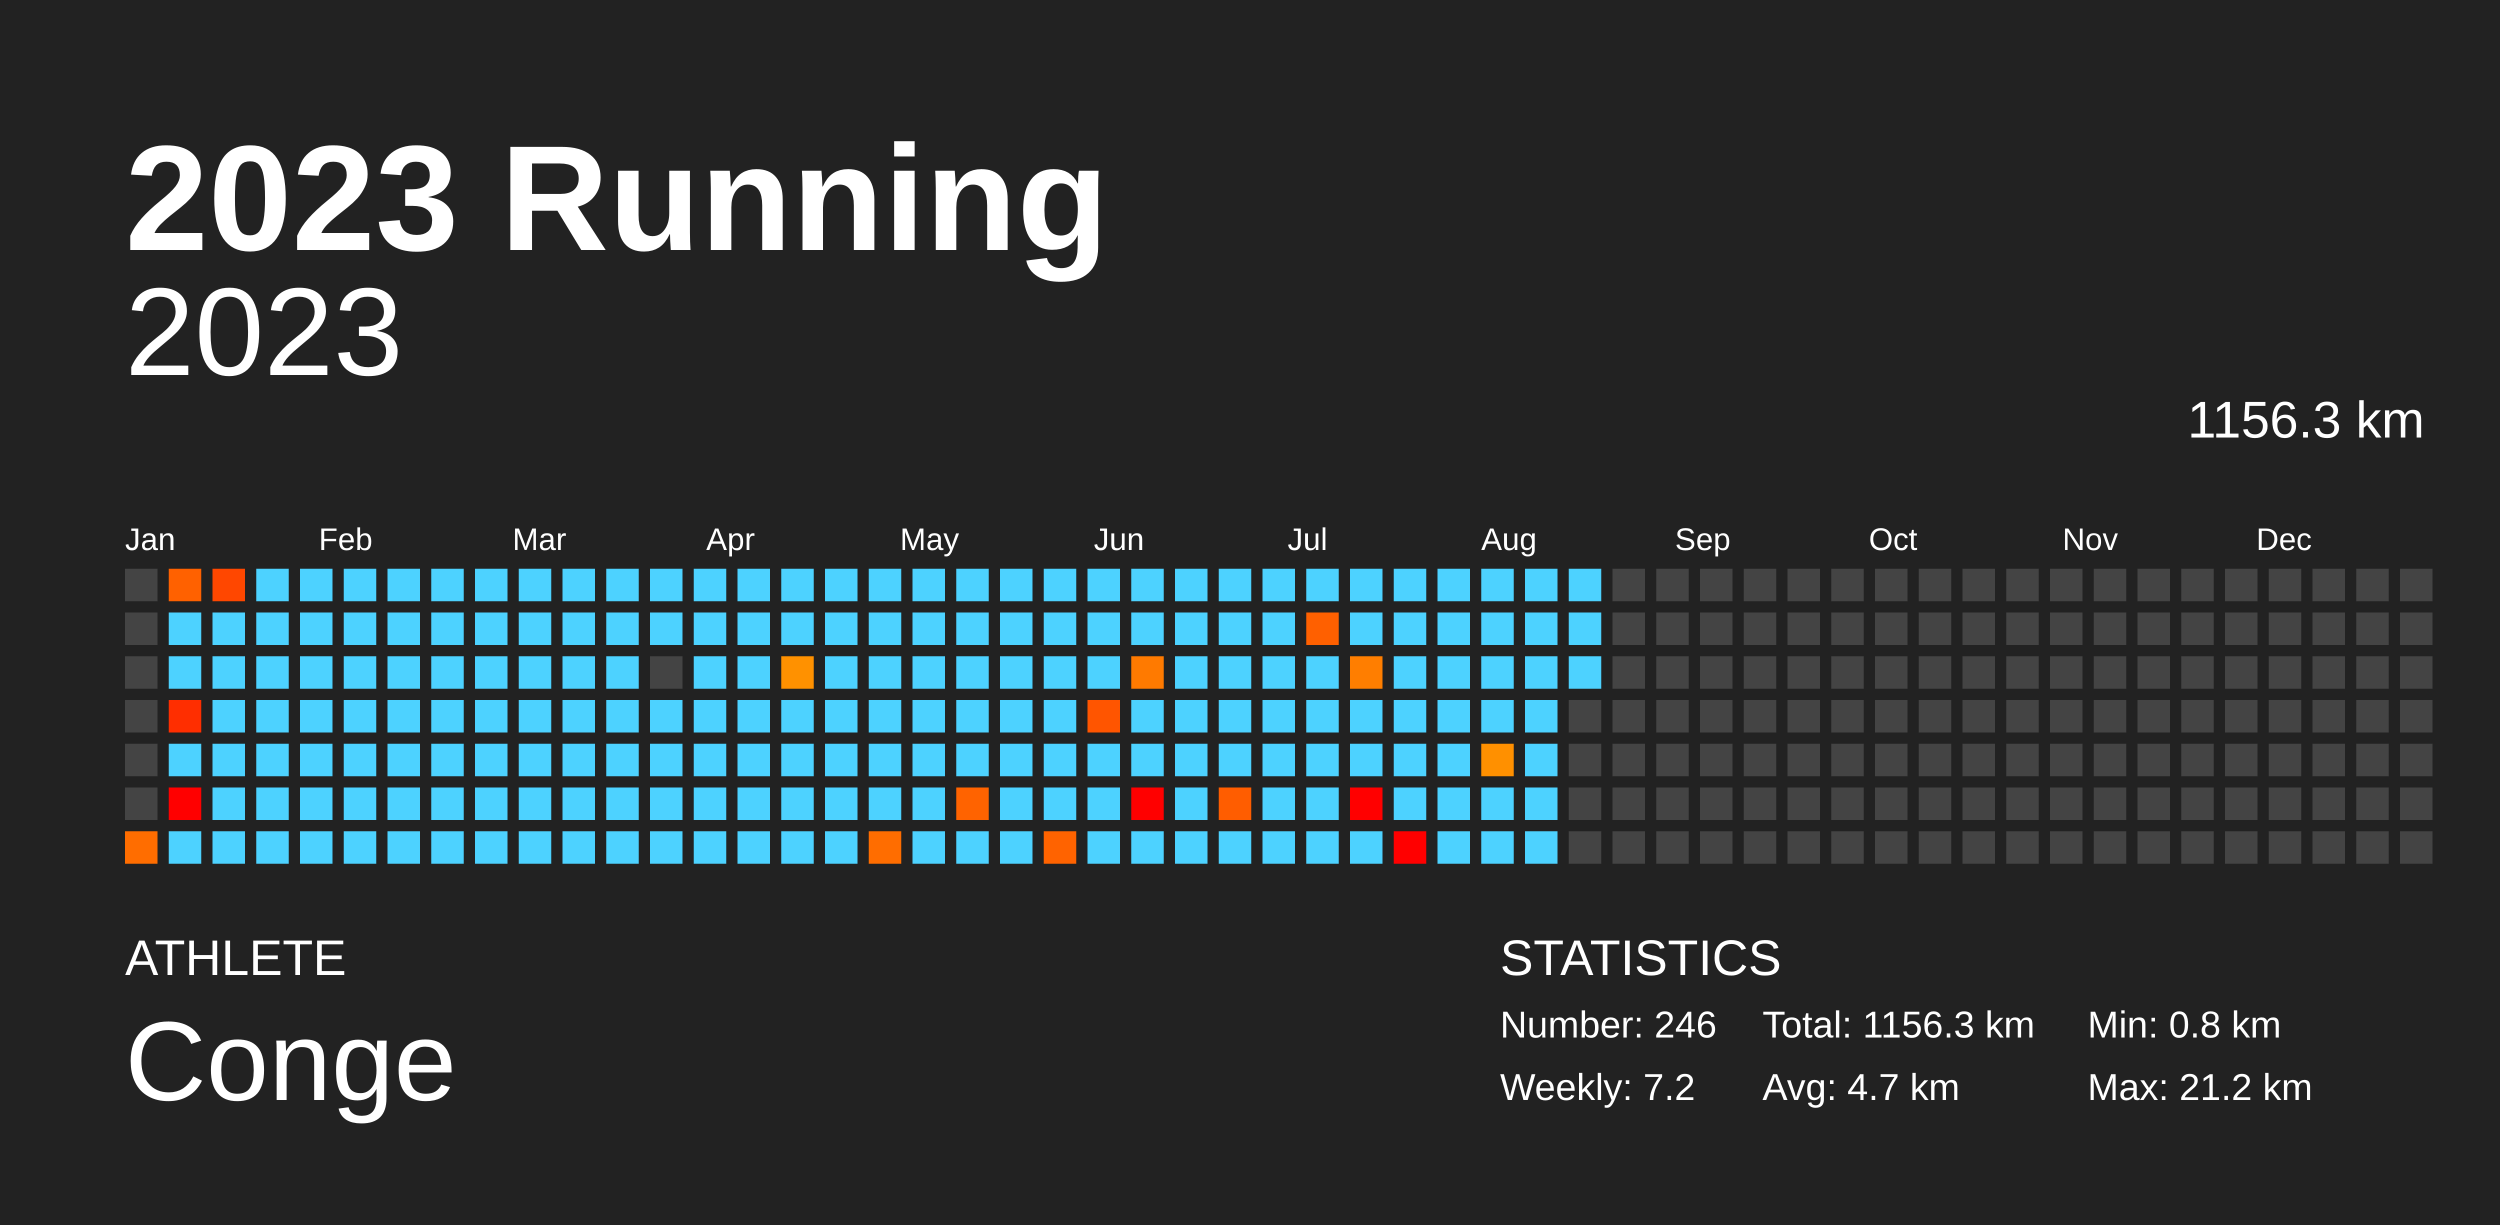
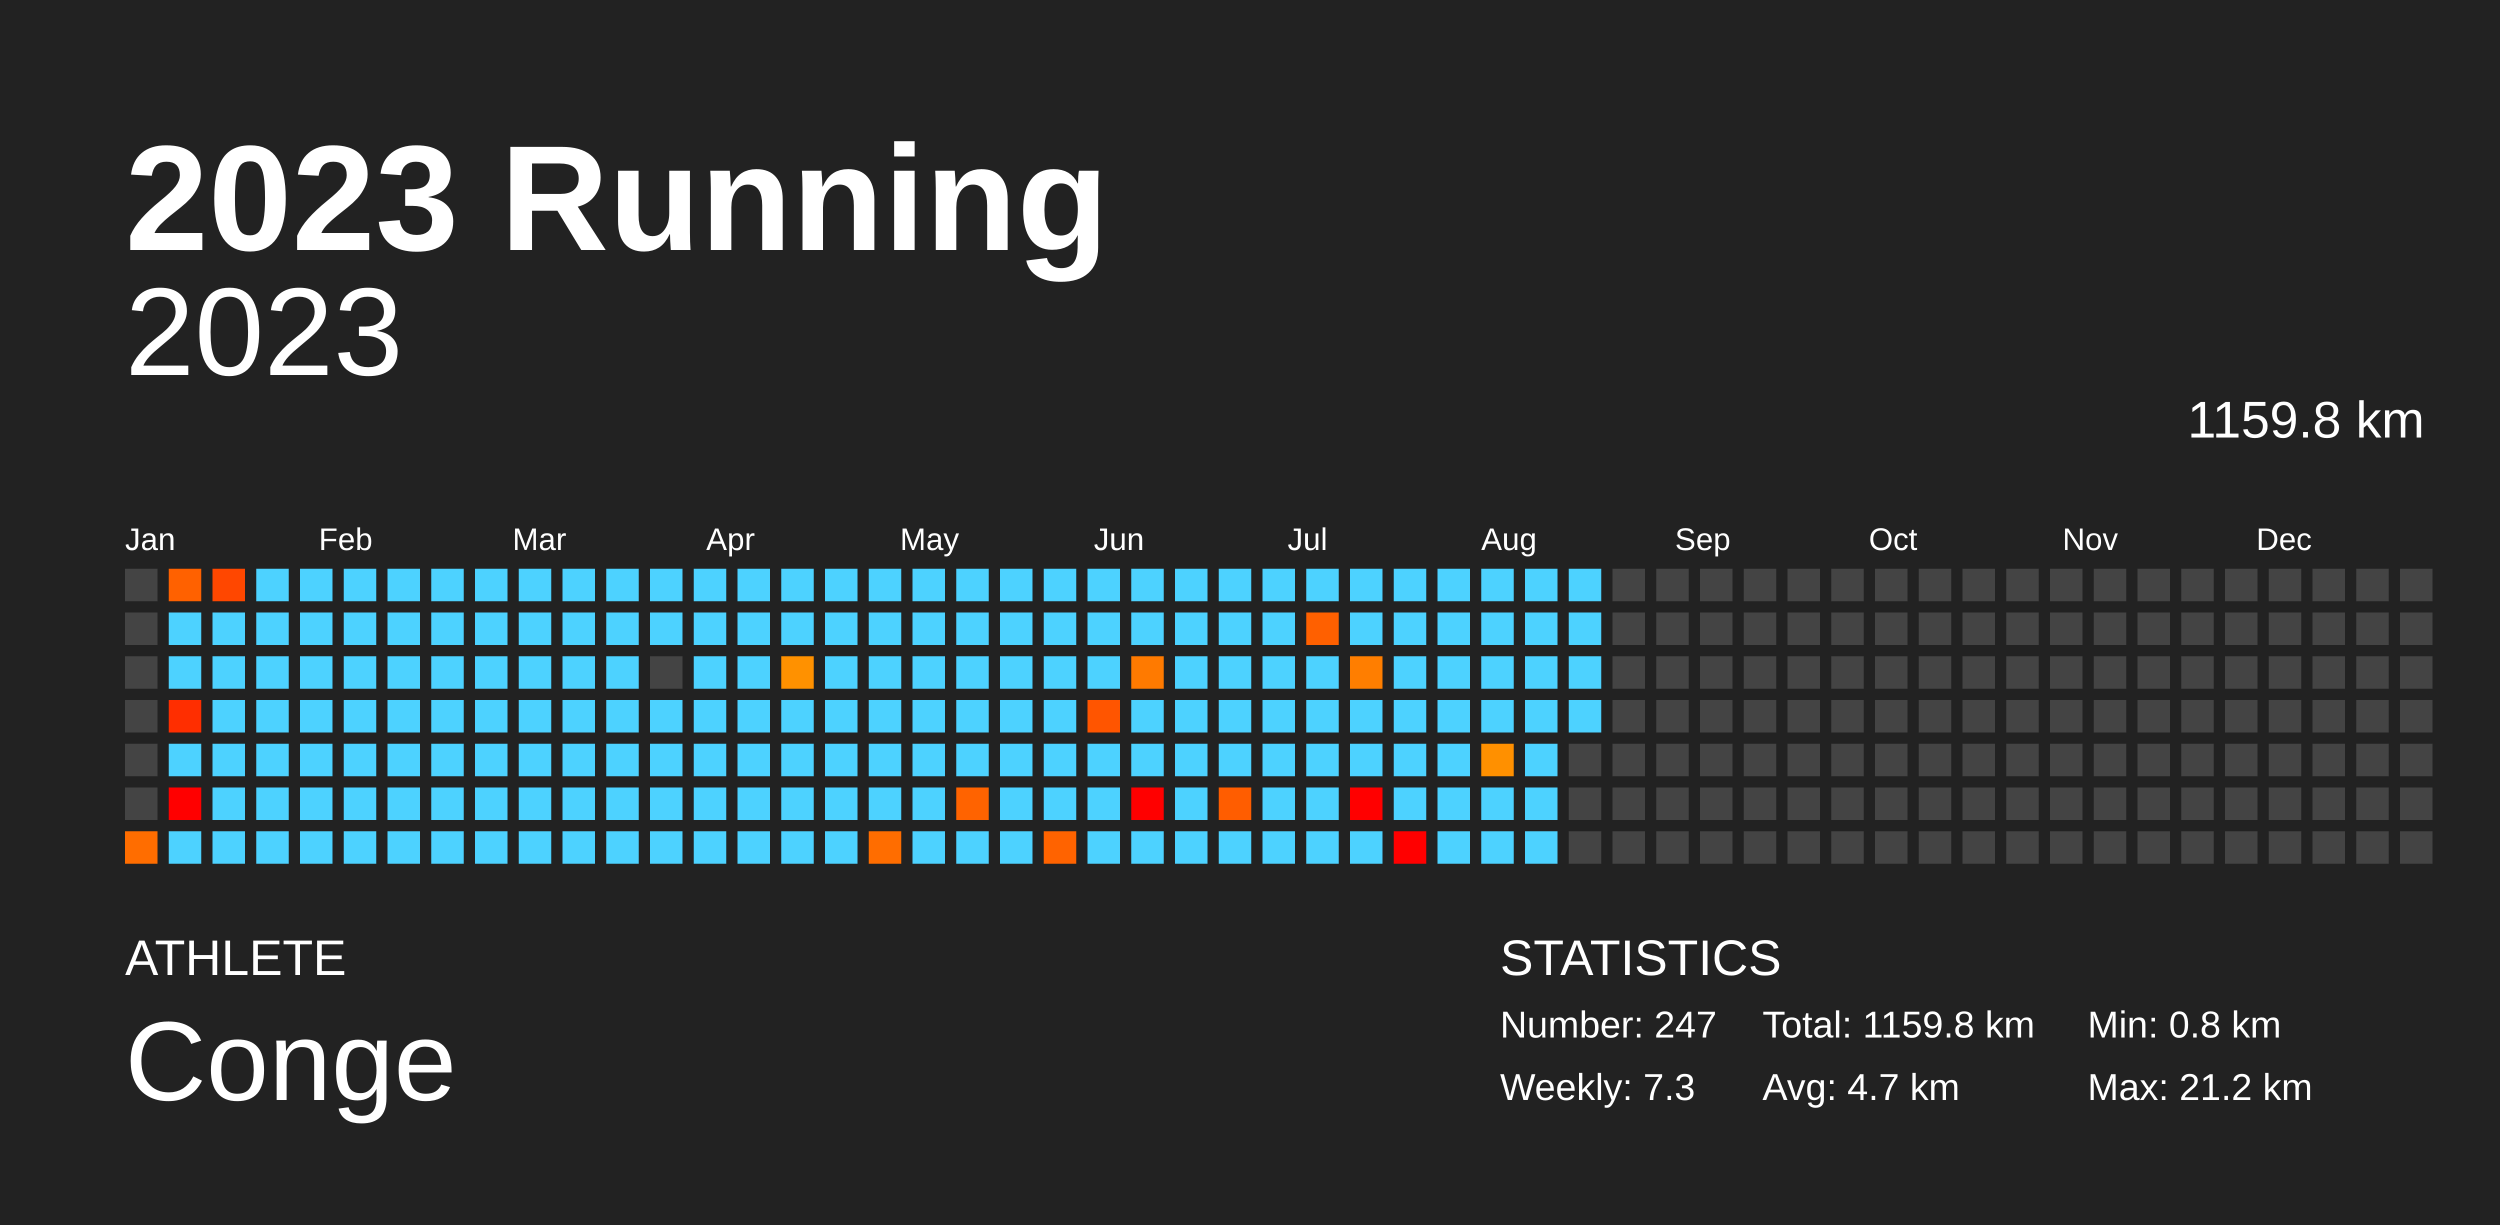
<svg xmlns="http://www.w3.org/2000/svg" baseProfile="full" height="98mm" version="1.1" viewBox="0,0,200,98" width="200mm">
  <defs />
  <rect fill="#222222" height="98" width="200" x="0" y="0" />
  <text fill="#FFFFFF" style="font-size:12px; font-family:Arial; font-weight:bold;" x="10" y="20">2023 Running</text>
  <text fill="#FFFFFF" style="font-size:4px; font-family:Arial" x="10" y="78">ATHLETE</text>
  <text fill="#FFFFFF" style="font-size:9px; font-family:Arial" x="10" y="88">Conge</text>
  <text fill="#FFFFFF" style="font-size:4px; font-family:Arial" x="120" y="78">STATISTICS</text>
-   <text fill="#FFFFFF" style="font-size:3px; font-family:Arial" x="120" y="83">Number: 246</text>
-   <text fill="#FFFFFF" style="font-size:3px; font-family:Arial" x="120" y="88">Weekly: 7.2</text>
-   <text fill="#FFFFFF" style="font-size:3px; font-family:Arial" x="141" y="83">Total: 1156.3 km</text>
+   <text fill="#FFFFFF" style="font-size:3px; font-family:Arial" x="120" y="83">Number: 247</text>
+   <text fill="#FFFFFF" style="font-size:3px; font-family:Arial" x="120" y="88">Weekly: 7.3</text>
+   <text fill="#FFFFFF" style="font-size:3px; font-family:Arial" x="141" y="83">Total: 1159.8 km</text>
  <text fill="#FFFFFF" style="font-size:3px; font-family:Arial" x="141" y="88">Avg: 4.7 km</text>
  <text fill="#FFFFFF" style="font-size:3px; font-family:Arial" x="167" y="83">Min: 0.8 km</text>
  <text fill="#FFFFFF" style="font-size:3px; font-family:Arial" x="167" y="88">Max: 21.2 km</text>
  <text alignment-baseline="hanging" fill="#FFFFFF" style="font-size:10.0px; font-family:Arial;" x="10" y="30">2023</text>
-   <text alignment-baseline="hanging" fill="#FFFFFF" style="font-size:4.125px; font-family:Arial;" x="175" y="35">1156.3 km</text>
+   <text alignment-baseline="hanging" fill="#FFFFFF" style="font-size:4.125px; font-family:Arial;" x="175" y="35">1159.8 km</text>
  <text fill="#FFFFFF" style="font-size:2.5px; font-family:Arial" x="10.0" y="44">Jan</text>
  <text fill="#FFFFFF" style="font-size:2.5px; font-family:Arial" x="25.5" y="44">Feb</text>
  <text fill="#FFFFFF" style="font-size:2.5px; font-family:Arial" x="41.0" y="44">Mar</text>
  <text fill="#FFFFFF" style="font-size:2.5px; font-family:Arial" x="56.5" y="44">Apr</text>
  <text fill="#FFFFFF" style="font-size:2.5px; font-family:Arial" x="72.0" y="44">May</text>
  <text fill="#FFFFFF" style="font-size:2.5px; font-family:Arial" x="87.5" y="44">Jun</text>
  <text fill="#FFFFFF" style="font-size:2.5px; font-family:Arial" x="103.0" y="44">Jul</text>
  <text fill="#FFFFFF" style="font-size:2.5px; font-family:Arial" x="118.5" y="44">Aug</text>
  <text fill="#FFFFFF" style="font-size:2.5px; font-family:Arial" x="134.0" y="44">Sep</text>
  <text fill="#FFFFFF" style="font-size:2.5px; font-family:Arial" x="149.5" y="44">Oct</text>
  <text fill="#FFFFFF" style="font-size:2.5px; font-family:Arial" x="165.0" y="44">Nov</text>
  <text fill="#FFFFFF" style="font-size:2.5px; font-family:Arial" x="180.5" y="44">Dec</text>
  <rect fill="#444444" height="2.6" width="2.6" x="10.0" y="45.5" />
  <rect fill="#444444" height="2.6" width="2.6" x="10.0" y="49.0" />
  <rect fill="#444444" height="2.6" width="2.6" x="10.0" y="52.5" />
  <rect fill="#444444" height="2.6" width="2.6" x="10.0" y="56.0" />
  <rect fill="#444444" height="2.6" width="2.6" x="10.0" y="59.5" />
  <rect fill="#444444" height="2.6" width="2.6" x="10.0" y="63.0" />
  <rect fill="#ff6d00" height="2.6" width="2.6" x="10.0" y="66.5" />
  <rect fill="#ff6100" height="2.6" width="2.6" x="13.5" y="45.5" />
  <rect fill="#4dd2ff" height="2.6" width="2.6" x="13.5" y="49.0" />
  <rect fill="#4dd2ff" height="2.6" width="2.6" x="13.5" y="52.5" />
  <rect fill="#ff2e00" height="2.6" width="2.6" x="13.5" y="56.0" />
  <rect fill="#4dd2ff" height="2.6" width="2.6" x="13.5" y="59.5" />
  <rect fill="red" height="2.6" width="2.6" x="13.5" y="63.0" />
  <rect fill="#4dd2ff" height="2.6" width="2.6" x="13.5" y="66.5" />
  <rect fill="#ff4700" height="2.6" width="2.6" x="17.0" y="45.5" />
  <rect fill="#4dd2ff" height="2.6" width="2.6" x="17.0" y="49.0" />
  <rect fill="#4dd2ff" height="2.6" width="2.6" x="17.0" y="52.5" />
  <rect fill="#4dd2ff" height="2.6" width="2.6" x="17.0" y="56.0" />
  <rect fill="#4dd2ff" height="2.6" width="2.6" x="17.0" y="59.5" />
  <rect fill="#4dd2ff" height="2.6" width="2.6" x="17.0" y="63.0" />
  <rect fill="#4dd2ff" height="2.6" width="2.6" x="17.0" y="66.5" />
  <rect fill="#4dd2ff" height="2.6" width="2.6" x="20.5" y="45.5" />
  <rect fill="#4dd2ff" height="2.6" width="2.6" x="20.5" y="49.0" />
  <rect fill="#4dd2ff" height="2.6" width="2.6" x="20.5" y="52.5" />
  <rect fill="#4dd2ff" height="2.6" width="2.6" x="20.5" y="56.0" />
  <rect fill="#4dd2ff" height="2.6" width="2.6" x="20.5" y="59.5" />
  <rect fill="#4dd2ff" height="2.6" width="2.6" x="20.5" y="63.0" />
  <rect fill="#4dd2ff" height="2.6" width="2.6" x="20.5" y="66.5" />
  <rect fill="#4dd2ff" height="2.6" width="2.6" x="24.0" y="45.5" />
  <rect fill="#4dd2ff" height="2.6" width="2.6" x="24.0" y="49.0" />
  <rect fill="#4dd2ff" height="2.6" width="2.6" x="24.0" y="52.5" />
  <rect fill="#4dd2ff" height="2.6" width="2.6" x="24.0" y="56.0" />
  <rect fill="#4dd2ff" height="2.6" width="2.6" x="24.0" y="59.5" />
  <rect fill="#4dd2ff" height="2.6" width="2.6" x="24.0" y="63.0" />
  <rect fill="#4dd2ff" height="2.6" width="2.6" x="24.0" y="66.5" />
  <rect fill="#4dd2ff" height="2.6" width="2.6" x="27.5" y="45.5" />
  <rect fill="#4dd2ff" height="2.6" width="2.6" x="27.5" y="49.0" />
  <rect fill="#4dd2ff" height="2.6" width="2.6" x="27.5" y="52.5" />
  <rect fill="#4dd2ff" height="2.6" width="2.6" x="27.5" y="56.0" />
  <rect fill="#4dd2ff" height="2.6" width="2.6" x="27.5" y="59.5" />
  <rect fill="#4dd2ff" height="2.6" width="2.6" x="27.5" y="63.0" />
  <rect fill="#4dd2ff" height="2.6" width="2.6" x="27.5" y="66.5" />
  <rect fill="#4dd2ff" height="2.6" width="2.6" x="31.0" y="45.5" />
  <rect fill="#4dd2ff" height="2.6" width="2.6" x="31.0" y="49.0" />
  <rect fill="#4dd2ff" height="2.6" width="2.6" x="31.0" y="52.5" />
  <rect fill="#4dd2ff" height="2.6" width="2.6" x="31.0" y="56.0" />
  <rect fill="#4dd2ff" height="2.6" width="2.6" x="31.0" y="59.5" />
  <rect fill="#4dd2ff" height="2.6" width="2.6" x="31.0" y="63.0" />
  <rect fill="#4dd2ff" height="2.6" width="2.6" x="31.0" y="66.5" />
  <rect fill="#4dd2ff" height="2.6" width="2.6" x="34.5" y="45.5" />
  <rect fill="#4dd2ff" height="2.6" width="2.6" x="34.5" y="49.0" />
  <rect fill="#4dd2ff" height="2.6" width="2.6" x="34.5" y="52.5" />
  <rect fill="#4dd2ff" height="2.6" width="2.6" x="34.5" y="56.0" />
  <rect fill="#4dd2ff" height="2.6" width="2.6" x="34.5" y="59.5" />
  <rect fill="#4dd2ff" height="2.6" width="2.6" x="34.5" y="63.0" />
  <rect fill="#4dd2ff" height="2.6" width="2.6" x="34.5" y="66.5" />
  <rect fill="#4dd2ff" height="2.6" width="2.6" x="38.0" y="45.5" />
  <rect fill="#4dd2ff" height="2.6" width="2.6" x="38.0" y="49.0" />
  <rect fill="#4dd2ff" height="2.6" width="2.6" x="38.0" y="52.5" />
  <rect fill="#4dd2ff" height="2.6" width="2.6" x="38.0" y="56.0" />
  <rect fill="#4dd2ff" height="2.6" width="2.6" x="38.0" y="59.5" />
  <rect fill="#4dd2ff" height="2.6" width="2.6" x="38.0" y="63.0" />
  <rect fill="#4dd2ff" height="2.6" width="2.6" x="38.0" y="66.5" />
  <rect fill="#4dd2ff" height="2.6" width="2.6" x="41.5" y="45.5" />
  <rect fill="#4dd2ff" height="2.6" width="2.6" x="41.5" y="49.0" />
  <rect fill="#4dd2ff" height="2.6" width="2.6" x="41.5" y="52.5" />
  <rect fill="#4dd2ff" height="2.6" width="2.6" x="41.5" y="56.0" />
  <rect fill="#4dd2ff" height="2.6" width="2.6" x="41.5" y="59.5" />
  <rect fill="#4dd2ff" height="2.6" width="2.6" x="41.5" y="63.0" />
  <rect fill="#4dd2ff" height="2.6" width="2.6" x="41.5" y="66.5" />
  <rect fill="#4dd2ff" height="2.6" width="2.6" x="45.0" y="45.5" />
  <rect fill="#4dd2ff" height="2.6" width="2.6" x="45.0" y="49.0" />
  <rect fill="#4dd2ff" height="2.6" width="2.6" x="45.0" y="52.5" />
  <rect fill="#4dd2ff" height="2.6" width="2.6" x="45.0" y="56.0" />
  <rect fill="#4dd2ff" height="2.6" width="2.6" x="45.0" y="59.5" />
  <rect fill="#4dd2ff" height="2.6" width="2.6" x="45.0" y="63.0" />
  <rect fill="#4dd2ff" height="2.6" width="2.6" x="45.0" y="66.5" />
  <rect fill="#4dd2ff" height="2.6" width="2.6" x="48.5" y="45.5" />
  <rect fill="#4dd2ff" height="2.6" width="2.6" x="48.5" y="49.0" />
  <rect fill="#4dd2ff" height="2.6" width="2.6" x="48.5" y="52.5" />
  <rect fill="#4dd2ff" height="2.6" width="2.6" x="48.5" y="56.0" />
  <rect fill="#4dd2ff" height="2.6" width="2.6" x="48.5" y="59.5" />
  <rect fill="#4dd2ff" height="2.6" width="2.6" x="48.5" y="63.0" />
  <rect fill="#4dd2ff" height="2.6" width="2.6" x="48.5" y="66.5" />
  <rect fill="#4dd2ff" height="2.6" width="2.6" x="52.0" y="45.5" />
  <rect fill="#4dd2ff" height="2.6" width="2.6" x="52.0" y="49.0" />
  <rect fill="#444444" height="2.6" width="2.6" x="52.0" y="52.5" />
  <rect fill="#4dd2ff" height="2.6" width="2.6" x="52.0" y="56.0" />
  <rect fill="#4dd2ff" height="2.6" width="2.6" x="52.0" y="59.5" />
  <rect fill="#4dd2ff" height="2.6" width="2.6" x="52.0" y="63.0" />
  <rect fill="#4dd2ff" height="2.6" width="2.6" x="52.0" y="66.5" />
  <rect fill="#4dd2ff" height="2.6" width="2.6" x="55.5" y="45.5" />
  <rect fill="#4dd2ff" height="2.6" width="2.6" x="55.5" y="49.0" />
  <rect fill="#4dd2ff" height="2.6" width="2.6" x="55.5" y="52.5" />
  <rect fill="#4dd2ff" height="2.6" width="2.6" x="55.5" y="56.0" />
  <rect fill="#4dd2ff" height="2.6" width="2.6" x="55.5" y="59.5" />
  <rect fill="#4dd2ff" height="2.6" width="2.6" x="55.5" y="63.0" />
  <rect fill="#4dd2ff" height="2.6" width="2.6" x="55.5" y="66.5" />
  <rect fill="#4dd2ff" height="2.6" width="2.6" x="59.0" y="45.5" />
  <rect fill="#4dd2ff" height="2.6" width="2.6" x="59.0" y="49.0" />
  <rect fill="#4dd2ff" height="2.6" width="2.6" x="59.0" y="52.5" />
  <rect fill="#4dd2ff" height="2.6" width="2.6" x="59.0" y="56.0" />
  <rect fill="#4dd2ff" height="2.6" width="2.6" x="59.0" y="59.5" />
  <rect fill="#4dd2ff" height="2.6" width="2.6" x="59.0" y="63.0" />
  <rect fill="#4dd2ff" height="2.6" width="2.6" x="59.0" y="66.5" />
  <rect fill="#4dd2ff" height="2.6" width="2.6" x="62.5" y="45.5" />
  <rect fill="#4dd2ff" height="2.6" width="2.6" x="62.5" y="49.0" />
  <rect fill="#ff9100" height="2.6" width="2.6" x="62.5" y="52.5" />
  <rect fill="#4dd2ff" height="2.6" width="2.6" x="62.5" y="56.0" />
  <rect fill="#4dd2ff" height="2.6" width="2.6" x="62.5" y="59.5" />
  <rect fill="#4dd2ff" height="2.6" width="2.6" x="62.5" y="63.0" />
  <rect fill="#4dd2ff" height="2.6" width="2.6" x="62.5" y="66.5" />
  <rect fill="#4dd2ff" height="2.6" width="2.6" x="66.0" y="45.5" />
  <rect fill="#4dd2ff" height="2.6" width="2.6" x="66.0" y="49.0" />
  <rect fill="#4dd2ff" height="2.6" width="2.6" x="66.0" y="52.5" />
  <rect fill="#4dd2ff" height="2.6" width="2.6" x="66.0" y="56.0" />
  <rect fill="#4dd2ff" height="2.6" width="2.6" x="66.0" y="59.5" />
  <rect fill="#4dd2ff" height="2.6" width="2.6" x="66.0" y="63.0" />
  <rect fill="#4dd2ff" height="2.6" width="2.6" x="66.0" y="66.5" />
  <rect fill="#4dd2ff" height="2.6" width="2.6" x="69.5" y="45.5" />
  <rect fill="#4dd2ff" height="2.6" width="2.6" x="69.5" y="49.0" />
  <rect fill="#4dd2ff" height="2.6" width="2.6" x="69.5" y="52.5" />
  <rect fill="#4dd2ff" height="2.6" width="2.6" x="69.5" y="56.0" />
  <rect fill="#4dd2ff" height="2.6" width="2.6" x="69.5" y="59.5" />
  <rect fill="#4dd2ff" height="2.6" width="2.6" x="69.5" y="63.0" />
  <rect fill="#ff6d00" height="2.6" width="2.6" x="69.5" y="66.5" />
  <rect fill="#4dd2ff" height="2.6" width="2.6" x="73.0" y="45.5" />
  <rect fill="#4dd2ff" height="2.6" width="2.6" x="73.0" y="49.0" />
  <rect fill="#4dd2ff" height="2.6" width="2.6" x="73.0" y="52.5" />
  <rect fill="#4dd2ff" height="2.6" width="2.6" x="73.0" y="56.0" />
  <rect fill="#4dd2ff" height="2.6" width="2.6" x="73.0" y="59.5" />
  <rect fill="#4dd2ff" height="2.6" width="2.6" x="73.0" y="63.0" />
  <rect fill="#4dd2ff" height="2.6" width="2.6" x="73.0" y="66.5" />
  <rect fill="#4dd2ff" height="2.6" width="2.6" x="76.5" y="45.5" />
  <rect fill="#4dd2ff" height="2.6" width="2.6" x="76.5" y="49.0" />
  <rect fill="#4dd2ff" height="2.6" width="2.6" x="76.5" y="52.5" />
  <rect fill="#4dd2ff" height="2.6" width="2.6" x="76.5" y="56.0" />
  <rect fill="#4dd2ff" height="2.6" width="2.6" x="76.5" y="59.5" />
  <rect fill="#ff6300" height="2.6" width="2.6" x="76.5" y="63.0" />
  <rect fill="#4dd2ff" height="2.6" width="2.6" x="76.5" y="66.5" />
  <rect fill="#4dd2ff" height="2.6" width="2.6" x="80.0" y="45.5" />
  <rect fill="#4dd2ff" height="2.6" width="2.6" x="80.0" y="49.0" />
  <rect fill="#4dd2ff" height="2.6" width="2.6" x="80.0" y="52.5" />
  <rect fill="#4dd2ff" height="2.6" width="2.6" x="80.0" y="56.0" />
  <rect fill="#4dd2ff" height="2.6" width="2.6" x="80.0" y="59.5" />
  <rect fill="#4dd2ff" height="2.6" width="2.6" x="80.0" y="63.0" />
  <rect fill="#4dd2ff" height="2.6" width="2.6" x="80.0" y="66.5" />
  <rect fill="#4dd2ff" height="2.6" width="2.6" x="83.5" y="45.5" />
  <rect fill="#4dd2ff" height="2.6" width="2.6" x="83.5" y="49.0" />
  <rect fill="#4dd2ff" height="2.6" width="2.6" x="83.5" y="52.5" />
  <rect fill="#4dd2ff" height="2.6" width="2.6" x="83.5" y="56.0" />
  <rect fill="#4dd2ff" height="2.6" width="2.6" x="83.5" y="59.5" />
  <rect fill="#4dd2ff" height="2.6" width="2.6" x="83.5" y="63.0" />
  <rect fill="#ff6300" height="2.6" width="2.6" x="83.5" y="66.5" />
  <rect fill="#4dd2ff" height="2.6" width="2.6" x="87.0" y="45.5" />
  <rect fill="#4dd2ff" height="2.6" width="2.6" x="87.0" y="49.0" />
  <rect fill="#4dd2ff" height="2.6" width="2.6" x="87.0" y="52.5" />
  <rect fill="#ff5500" height="2.6" width="2.6" x="87.0" y="56.0" />
  <rect fill="#4dd2ff" height="2.6" width="2.6" x="87.0" y="59.5" />
  <rect fill="#4dd2ff" height="2.6" width="2.6" x="87.0" y="63.0" />
  <rect fill="#4dd2ff" height="2.6" width="2.6" x="87.0" y="66.5" />
  <rect fill="#4dd2ff" height="2.6" width="2.6" x="90.5" y="45.5" />
  <rect fill="#4dd2ff" height="2.6" width="2.6" x="90.5" y="49.0" />
  <rect fill="#ff7a00" height="2.6" width="2.6" x="90.5" y="52.5" />
  <rect fill="#4dd2ff" height="2.6" width="2.6" x="90.5" y="56.0" />
  <rect fill="#4dd2ff" height="2.6" width="2.6" x="90.5" y="59.5" />
  <rect fill="red" height="2.6" width="2.6" x="90.5" y="63.0" />
  <rect fill="#4dd2ff" height="2.6" width="2.6" x="90.5" y="66.5" />
  <rect fill="#4dd2ff" height="2.6" width="2.6" x="94.0" y="45.5" />
  <rect fill="#4dd2ff" height="2.6" width="2.6" x="94.0" y="49.0" />
  <rect fill="#4dd2ff" height="2.6" width="2.6" x="94.0" y="52.5" />
  <rect fill="#4dd2ff" height="2.6" width="2.6" x="94.0" y="56.0" />
  <rect fill="#4dd2ff" height="2.6" width="2.6" x="94.0" y="59.5" />
  <rect fill="#4dd2ff" height="2.6" width="2.6" x="94.0" y="63.0" />
  <rect fill="#4dd2ff" height="2.6" width="2.6" x="94.0" y="66.5" />
  <rect fill="#4dd2ff" height="2.6" width="2.6" x="97.5" y="45.5" />
  <rect fill="#4dd2ff" height="2.6" width="2.6" x="97.5" y="49.0" />
  <rect fill="#4dd2ff" height="2.6" width="2.6" x="97.5" y="52.5" />
  <rect fill="#4dd2ff" height="2.6" width="2.6" x="97.5" y="56.0" />
  <rect fill="#4dd2ff" height="2.6" width="2.6" x="97.5" y="59.5" />
  <rect fill="#ff5d00" height="2.6" width="2.6" x="97.5" y="63.0" />
  <rect fill="#4dd2ff" height="2.6" width="2.6" x="97.5" y="66.5" />
  <rect fill="#4dd2ff" height="2.6" width="2.6" x="101.0" y="45.5" />
  <rect fill="#4dd2ff" height="2.6" width="2.6" x="101.0" y="49.0" />
  <rect fill="#4dd2ff" height="2.6" width="2.6" x="101.0" y="52.5" />
  <rect fill="#4dd2ff" height="2.6" width="2.6" x="101.0" y="56.0" />
  <rect fill="#4dd2ff" height="2.6" width="2.6" x="101.0" y="59.5" />
  <rect fill="#4dd2ff" height="2.6" width="2.6" x="101.0" y="63.0" />
  <rect fill="#4dd2ff" height="2.6" width="2.6" x="101.0" y="66.5" />
  <rect fill="#4dd2ff" height="2.6" width="2.6" x="104.5" y="45.5" />
  <rect fill="#ff6000" height="2.6" width="2.6" x="104.5" y="49.0" />
  <rect fill="#4dd2ff" height="2.6" width="2.6" x="104.5" y="52.5" />
  <rect fill="#4dd2ff" height="2.6" width="2.6" x="104.5" y="56.0" />
  <rect fill="#4dd2ff" height="2.6" width="2.6" x="104.5" y="59.5" />
  <rect fill="#4dd2ff" height="2.6" width="2.6" x="104.5" y="63.0" />
  <rect fill="#4dd2ff" height="2.6" width="2.6" x="104.5" y="66.5" />
  <rect fill="#4dd2ff" height="2.6" width="2.6" x="108.0" y="45.5" />
  <rect fill="#4dd2ff" height="2.6" width="2.6" x="108.0" y="49.0" />
  <rect fill="#ff7e00" height="2.6" width="2.6" x="108.0" y="52.5" />
  <rect fill="#4dd2ff" height="2.6" width="2.6" x="108.0" y="56.0" />
  <rect fill="#4dd2ff" height="2.6" width="2.6" x="108.0" y="59.5" />
  <rect fill="red" height="2.6" width="2.6" x="108.0" y="63.0" />
  <rect fill="#4dd2ff" height="2.6" width="2.6" x="108.0" y="66.5" />
  <rect fill="#4dd2ff" height="2.6" width="2.6" x="111.5" y="45.5" />
  <rect fill="#4dd2ff" height="2.6" width="2.6" x="111.5" y="49.0" />
  <rect fill="#4dd2ff" height="2.6" width="2.6" x="111.5" y="52.5" />
  <rect fill="#4dd2ff" height="2.6" width="2.6" x="111.5" y="56.0" />
  <rect fill="#4dd2ff" height="2.6" width="2.6" x="111.5" y="59.5" />
  <rect fill="#4dd2ff" height="2.6" width="2.6" x="111.5" y="63.0" />
  <rect fill="red" height="2.6" width="2.6" x="111.5" y="66.5" />
  <rect fill="#4dd2ff" height="2.6" width="2.6" x="115.0" y="45.5" />
  <rect fill="#4dd2ff" height="2.6" width="2.6" x="115.0" y="49.0" />
  <rect fill="#4dd2ff" height="2.6" width="2.6" x="115.0" y="52.5" />
  <rect fill="#4dd2ff" height="2.6" width="2.6" x="115.0" y="56.0" />
  <rect fill="#4dd2ff" height="2.6" width="2.6" x="115.0" y="59.5" />
  <rect fill="#4dd2ff" height="2.6" width="2.6" x="115.0" y="63.0" />
  <rect fill="#4dd2ff" height="2.6" width="2.6" x="115.0" y="66.5" />
  <rect fill="#4dd2ff" height="2.6" width="2.6" x="118.5" y="45.5" />
  <rect fill="#4dd2ff" height="2.6" width="2.6" x="118.5" y="49.0" />
  <rect fill="#4dd2ff" height="2.6" width="2.6" x="118.5" y="52.5" />
  <rect fill="#4dd2ff" height="2.6" width="2.6" x="118.5" y="56.0" />
  <rect fill="#ff9000" height="2.6" width="2.6" x="118.5" y="59.5" />
  <rect fill="#4dd2ff" height="2.6" width="2.6" x="118.5" y="63.0" />
  <rect fill="#4dd2ff" height="2.6" width="2.6" x="118.5" y="66.5" />
  <rect fill="#4dd2ff" height="2.6" width="2.6" x="122.0" y="45.5" />
  <rect fill="#4dd2ff" height="2.6" width="2.6" x="122.0" y="49.0" />
  <rect fill="#4dd2ff" height="2.6" width="2.6" x="122.0" y="52.5" />
  <rect fill="#4dd2ff" height="2.6" width="2.6" x="122.0" y="56.0" />
  <rect fill="#4dd2ff" height="2.6" width="2.6" x="122.0" y="59.5" />
  <rect fill="#4dd2ff" height="2.6" width="2.6" x="122.0" y="63.0" />
  <rect fill="#4dd2ff" height="2.6" width="2.6" x="122.0" y="66.5" />
  <rect fill="#4dd2ff" height="2.6" width="2.6" x="125.5" y="45.5" />
  <rect fill="#4dd2ff" height="2.6" width="2.6" x="125.5" y="49.0" />
  <rect fill="#4dd2ff" height="2.6" width="2.6" x="125.5" y="52.5" />
-   <rect fill="#444444" height="2.6" width="2.6" x="125.5" y="56.0" />
+   <rect fill="#4dd2ff" height="2.6" width="2.6" x="125.5" y="56.0" />
  <rect fill="#444444" height="2.6" width="2.6" x="125.5" y="59.5" />
  <rect fill="#444444" height="2.6" width="2.6" x="125.5" y="63.0" />
  <rect fill="#444444" height="2.6" width="2.6" x="125.5" y="66.5" />
  <rect fill="#444444" height="2.6" width="2.6" x="129.0" y="45.5" />
  <rect fill="#444444" height="2.6" width="2.6" x="129.0" y="49.0" />
  <rect fill="#444444" height="2.6" width="2.6" x="129.0" y="52.5" />
  <rect fill="#444444" height="2.6" width="2.6" x="129.0" y="56.0" />
  <rect fill="#444444" height="2.6" width="2.6" x="129.0" y="59.5" />
  <rect fill="#444444" height="2.6" width="2.6" x="129.0" y="63.0" />
  <rect fill="#444444" height="2.6" width="2.6" x="129.0" y="66.5" />
  <rect fill="#444444" height="2.6" width="2.6" x="132.5" y="45.5" />
  <rect fill="#444444" height="2.6" width="2.6" x="132.5" y="49.0" />
  <rect fill="#444444" height="2.6" width="2.6" x="132.5" y="52.5" />
  <rect fill="#444444" height="2.6" width="2.6" x="132.5" y="56.0" />
  <rect fill="#444444" height="2.6" width="2.6" x="132.5" y="59.5" />
  <rect fill="#444444" height="2.6" width="2.6" x="132.5" y="63.0" />
  <rect fill="#444444" height="2.6" width="2.6" x="132.5" y="66.5" />
  <rect fill="#444444" height="2.6" width="2.6" x="136.0" y="45.5" />
  <rect fill="#444444" height="2.6" width="2.6" x="136.0" y="49.0" />
  <rect fill="#444444" height="2.6" width="2.6" x="136.0" y="52.5" />
  <rect fill="#444444" height="2.6" width="2.6" x="136.0" y="56.0" />
  <rect fill="#444444" height="2.6" width="2.6" x="136.0" y="59.5" />
  <rect fill="#444444" height="2.6" width="2.6" x="136.0" y="63.0" />
  <rect fill="#444444" height="2.6" width="2.6" x="136.0" y="66.5" />
  <rect fill="#444444" height="2.6" width="2.6" x="139.5" y="45.5" />
  <rect fill="#444444" height="2.6" width="2.6" x="139.5" y="49.0" />
  <rect fill="#444444" height="2.6" width="2.6" x="139.5" y="52.5" />
  <rect fill="#444444" height="2.6" width="2.6" x="139.5" y="56.0" />
  <rect fill="#444444" height="2.6" width="2.6" x="139.5" y="59.5" />
  <rect fill="#444444" height="2.6" width="2.6" x="139.5" y="63.0" />
  <rect fill="#444444" height="2.6" width="2.6" x="139.5" y="66.5" />
  <rect fill="#444444" height="2.6" width="2.6" x="143.0" y="45.5" />
  <rect fill="#444444" height="2.6" width="2.6" x="143.0" y="49.0" />
  <rect fill="#444444" height="2.6" width="2.6" x="143.0" y="52.5" />
  <rect fill="#444444" height="2.6" width="2.6" x="143.0" y="56.0" />
  <rect fill="#444444" height="2.6" width="2.6" x="143.0" y="59.5" />
  <rect fill="#444444" height="2.6" width="2.6" x="143.0" y="63.0" />
  <rect fill="#444444" height="2.6" width="2.6" x="143.0" y="66.5" />
  <rect fill="#444444" height="2.6" width="2.6" x="146.5" y="45.5" />
  <rect fill="#444444" height="2.6" width="2.6" x="146.5" y="49.0" />
  <rect fill="#444444" height="2.6" width="2.6" x="146.5" y="52.5" />
  <rect fill="#444444" height="2.6" width="2.6" x="146.5" y="56.0" />
  <rect fill="#444444" height="2.6" width="2.6" x="146.5" y="59.5" />
  <rect fill="#444444" height="2.6" width="2.6" x="146.5" y="63.0" />
  <rect fill="#444444" height="2.6" width="2.6" x="146.5" y="66.5" />
  <rect fill="#444444" height="2.6" width="2.6" x="150.0" y="45.5" />
  <rect fill="#444444" height="2.6" width="2.6" x="150.0" y="49.0" />
  <rect fill="#444444" height="2.6" width="2.6" x="150.0" y="52.5" />
  <rect fill="#444444" height="2.6" width="2.6" x="150.0" y="56.0" />
  <rect fill="#444444" height="2.6" width="2.6" x="150.0" y="59.5" />
  <rect fill="#444444" height="2.6" width="2.6" x="150.0" y="63.0" />
  <rect fill="#444444" height="2.6" width="2.6" x="150.0" y="66.5" />
  <rect fill="#444444" height="2.6" width="2.6" x="153.5" y="45.5" />
  <rect fill="#444444" height="2.6" width="2.6" x="153.5" y="49.0" />
  <rect fill="#444444" height="2.6" width="2.6" x="153.5" y="52.5" />
  <rect fill="#444444" height="2.6" width="2.6" x="153.5" y="56.0" />
  <rect fill="#444444" height="2.6" width="2.6" x="153.5" y="59.5" />
  <rect fill="#444444" height="2.6" width="2.6" x="153.5" y="63.0" />
  <rect fill="#444444" height="2.6" width="2.6" x="153.5" y="66.5" />
  <rect fill="#444444" height="2.6" width="2.6" x="157.0" y="45.5" />
  <rect fill="#444444" height="2.6" width="2.6" x="157.0" y="49.0" />
  <rect fill="#444444" height="2.6" width="2.6" x="157.0" y="52.5" />
  <rect fill="#444444" height="2.6" width="2.6" x="157.0" y="56.0" />
  <rect fill="#444444" height="2.6" width="2.6" x="157.0" y="59.5" />
  <rect fill="#444444" height="2.6" width="2.6" x="157.0" y="63.0" />
  <rect fill="#444444" height="2.6" width="2.6" x="157.0" y="66.5" />
  <rect fill="#444444" height="2.6" width="2.6" x="160.5" y="45.5" />
  <rect fill="#444444" height="2.6" width="2.6" x="160.5" y="49.0" />
  <rect fill="#444444" height="2.6" width="2.6" x="160.5" y="52.5" />
  <rect fill="#444444" height="2.6" width="2.6" x="160.5" y="56.0" />
  <rect fill="#444444" height="2.6" width="2.6" x="160.5" y="59.5" />
  <rect fill="#444444" height="2.6" width="2.6" x="160.5" y="63.0" />
  <rect fill="#444444" height="2.6" width="2.6" x="160.5" y="66.5" />
  <rect fill="#444444" height="2.6" width="2.6" x="164.0" y="45.5" />
  <rect fill="#444444" height="2.6" width="2.6" x="164.0" y="49.0" />
  <rect fill="#444444" height="2.6" width="2.6" x="164.0" y="52.5" />
  <rect fill="#444444" height="2.6" width="2.6" x="164.0" y="56.0" />
  <rect fill="#444444" height="2.6" width="2.6" x="164.0" y="59.5" />
  <rect fill="#444444" height="2.6" width="2.6" x="164.0" y="63.0" />
  <rect fill="#444444" height="2.6" width="2.6" x="164.0" y="66.5" />
  <rect fill="#444444" height="2.6" width="2.6" x="167.5" y="45.5" />
  <rect fill="#444444" height="2.6" width="2.6" x="167.5" y="49.0" />
  <rect fill="#444444" height="2.6" width="2.6" x="167.5" y="52.5" />
  <rect fill="#444444" height="2.6" width="2.6" x="167.5" y="56.0" />
  <rect fill="#444444" height="2.6" width="2.6" x="167.5" y="59.5" />
  <rect fill="#444444" height="2.6" width="2.6" x="167.5" y="63.0" />
  <rect fill="#444444" height="2.6" width="2.6" x="167.5" y="66.5" />
  <rect fill="#444444" height="2.6" width="2.6" x="171.0" y="45.5" />
  <rect fill="#444444" height="2.6" width="2.6" x="171.0" y="49.0" />
  <rect fill="#444444" height="2.6" width="2.6" x="171.0" y="52.5" />
  <rect fill="#444444" height="2.6" width="2.6" x="171.0" y="56.0" />
  <rect fill="#444444" height="2.6" width="2.6" x="171.0" y="59.5" />
  <rect fill="#444444" height="2.6" width="2.6" x="171.0" y="63.0" />
  <rect fill="#444444" height="2.6" width="2.6" x="171.0" y="66.5" />
  <rect fill="#444444" height="2.6" width="2.6" x="174.5" y="45.5" />
  <rect fill="#444444" height="2.6" width="2.6" x="174.5" y="49.0" />
  <rect fill="#444444" height="2.6" width="2.6" x="174.5" y="52.5" />
  <rect fill="#444444" height="2.6" width="2.6" x="174.5" y="56.0" />
  <rect fill="#444444" height="2.6" width="2.6" x="174.5" y="59.5" />
  <rect fill="#444444" height="2.6" width="2.6" x="174.5" y="63.0" />
  <rect fill="#444444" height="2.6" width="2.6" x="174.5" y="66.5" />
  <rect fill="#444444" height="2.6" width="2.6" x="178.0" y="45.5" />
  <rect fill="#444444" height="2.6" width="2.6" x="178.0" y="49.0" />
  <rect fill="#444444" height="2.6" width="2.6" x="178.0" y="52.5" />
  <rect fill="#444444" height="2.6" width="2.6" x="178.0" y="56.0" />
  <rect fill="#444444" height="2.6" width="2.6" x="178.0" y="59.5" />
  <rect fill="#444444" height="2.6" width="2.6" x="178.0" y="63.0" />
  <rect fill="#444444" height="2.6" width="2.6" x="178.0" y="66.5" />
  <rect fill="#444444" height="2.6" width="2.6" x="181.5" y="45.5" />
  <rect fill="#444444" height="2.6" width="2.6" x="181.5" y="49.0" />
  <rect fill="#444444" height="2.6" width="2.6" x="181.5" y="52.5" />
  <rect fill="#444444" height="2.6" width="2.6" x="181.5" y="56.0" />
  <rect fill="#444444" height="2.6" width="2.6" x="181.5" y="59.5" />
  <rect fill="#444444" height="2.6" width="2.6" x="181.5" y="63.0" />
  <rect fill="#444444" height="2.6" width="2.6" x="181.5" y="66.5" />
  <rect fill="#444444" height="2.6" width="2.6" x="185.0" y="45.5" />
  <rect fill="#444444" height="2.6" width="2.6" x="185.0" y="49.0" />
  <rect fill="#444444" height="2.6" width="2.6" x="185.0" y="52.5" />
  <rect fill="#444444" height="2.6" width="2.6" x="185.0" y="56.0" />
  <rect fill="#444444" height="2.6" width="2.6" x="185.0" y="59.5" />
  <rect fill="#444444" height="2.6" width="2.6" x="185.0" y="63.0" />
  <rect fill="#444444" height="2.6" width="2.6" x="185.0" y="66.5" />
  <rect fill="#444444" height="2.6" width="2.6" x="188.5" y="45.5" />
  <rect fill="#444444" height="2.6" width="2.6" x="188.5" y="49.0" />
  <rect fill="#444444" height="2.6" width="2.6" x="188.5" y="52.5" />
  <rect fill="#444444" height="2.6" width="2.6" x="188.5" y="56.0" />
  <rect fill="#444444" height="2.6" width="2.6" x="188.5" y="59.5" />
  <rect fill="#444444" height="2.6" width="2.6" x="188.5" y="63.0" />
  <rect fill="#444444" height="2.6" width="2.6" x="188.5" y="66.5" />
  <rect fill="#444444" height="2.6" width="2.6" x="192.0" y="45.5" />
  <rect fill="#444444" height="2.6" width="2.6" x="192.0" y="49.0" />
  <rect fill="#444444" height="2.6" width="2.6" x="192.0" y="52.5" />
  <rect fill="#444444" height="2.6" width="2.6" x="192.0" y="56.0" />
  <rect fill="#444444" height="2.6" width="2.6" x="192.0" y="59.5" />
  <rect fill="#444444" height="2.6" width="2.6" x="192.0" y="63.0" />
  <rect fill="#444444" height="2.6" width="2.6" x="192.0" y="66.5" />
</svg>
